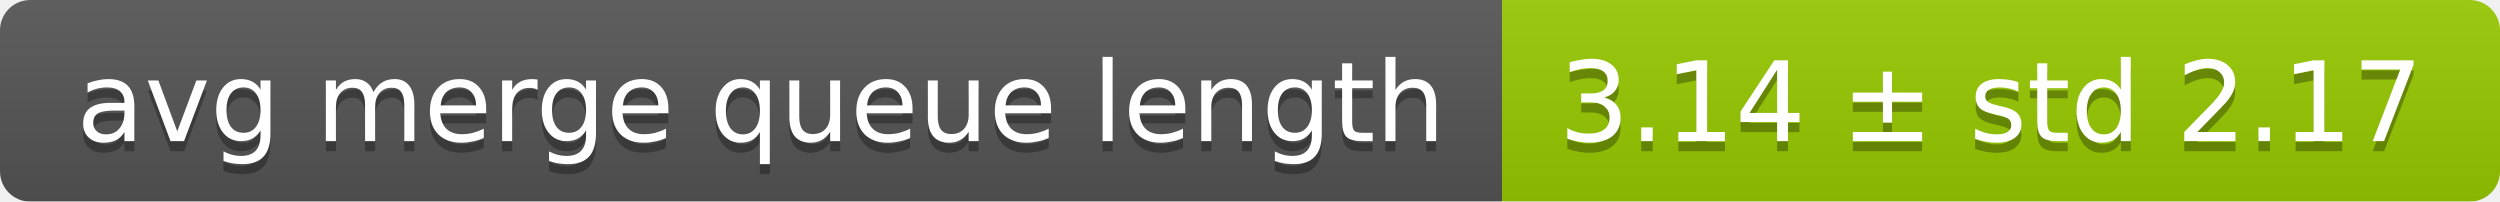
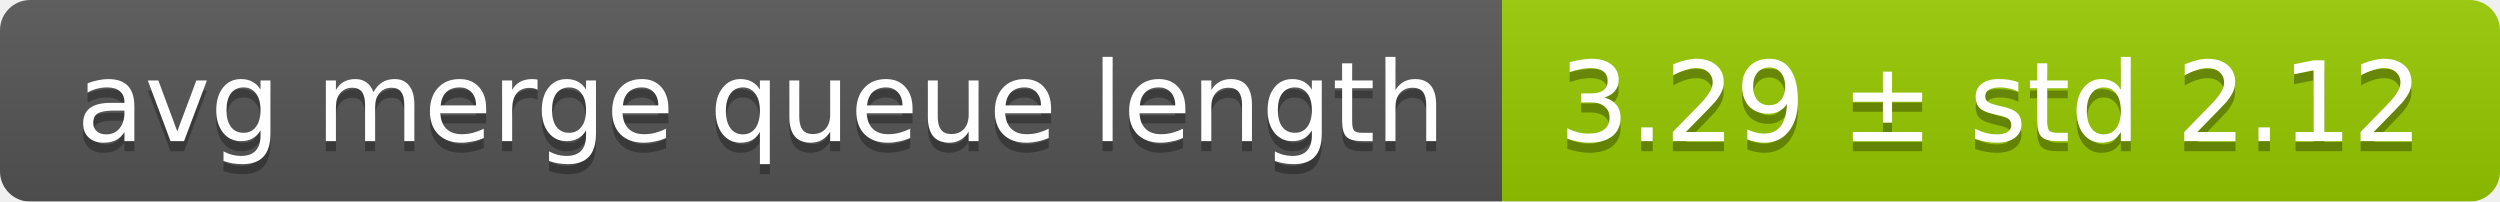
<svg xmlns="http://www.w3.org/2000/svg" width="248" height="20">
  <linearGradient id="smooth" x2="0" y2="100%">
    <stop offset="0" stop-color="#bbb" stop-opacity=".1" />
    <stop offset="1" stop-opacity=".1" />
  </linearGradient>
  <mask id="round">
    <rect width="248" height="20" rx="3" fill="#fff" />
  </mask>
  <g mask="url(#round)">
    <rect width="149" height="20" fill="#555" />
    <rect x="149" width="99" height="20" fill="#97ca00" />
    <rect width="248" height="20" fill="url(#smooth)" />
  </g>
  <g fill="#fff" text-anchor="middle" font-family="DejaVu Sans,Verdana,Geneva,sans-serif" font-size="11">
    <text x="75.5" y="15" fill="#010101" fill-opacity=".3">avg merge queue length</text>
    <text x="75.5" y="14">avg merge queue length</text>
-     <text x="197.5" y="15" fill="#010101" fill-opacity=".3">3.14 ± std 2.17</text>
-     <text x="197.5" y="14">3.14 ± std 2.17</text>
+     <text x="197.5" y="15" fill="#010101" fill-opacity=".3">3.29 ± std 2.12</text>
+     <text x="197.5" y="14">3.29 ± std 2.12</text>
  </g>
</svg>
